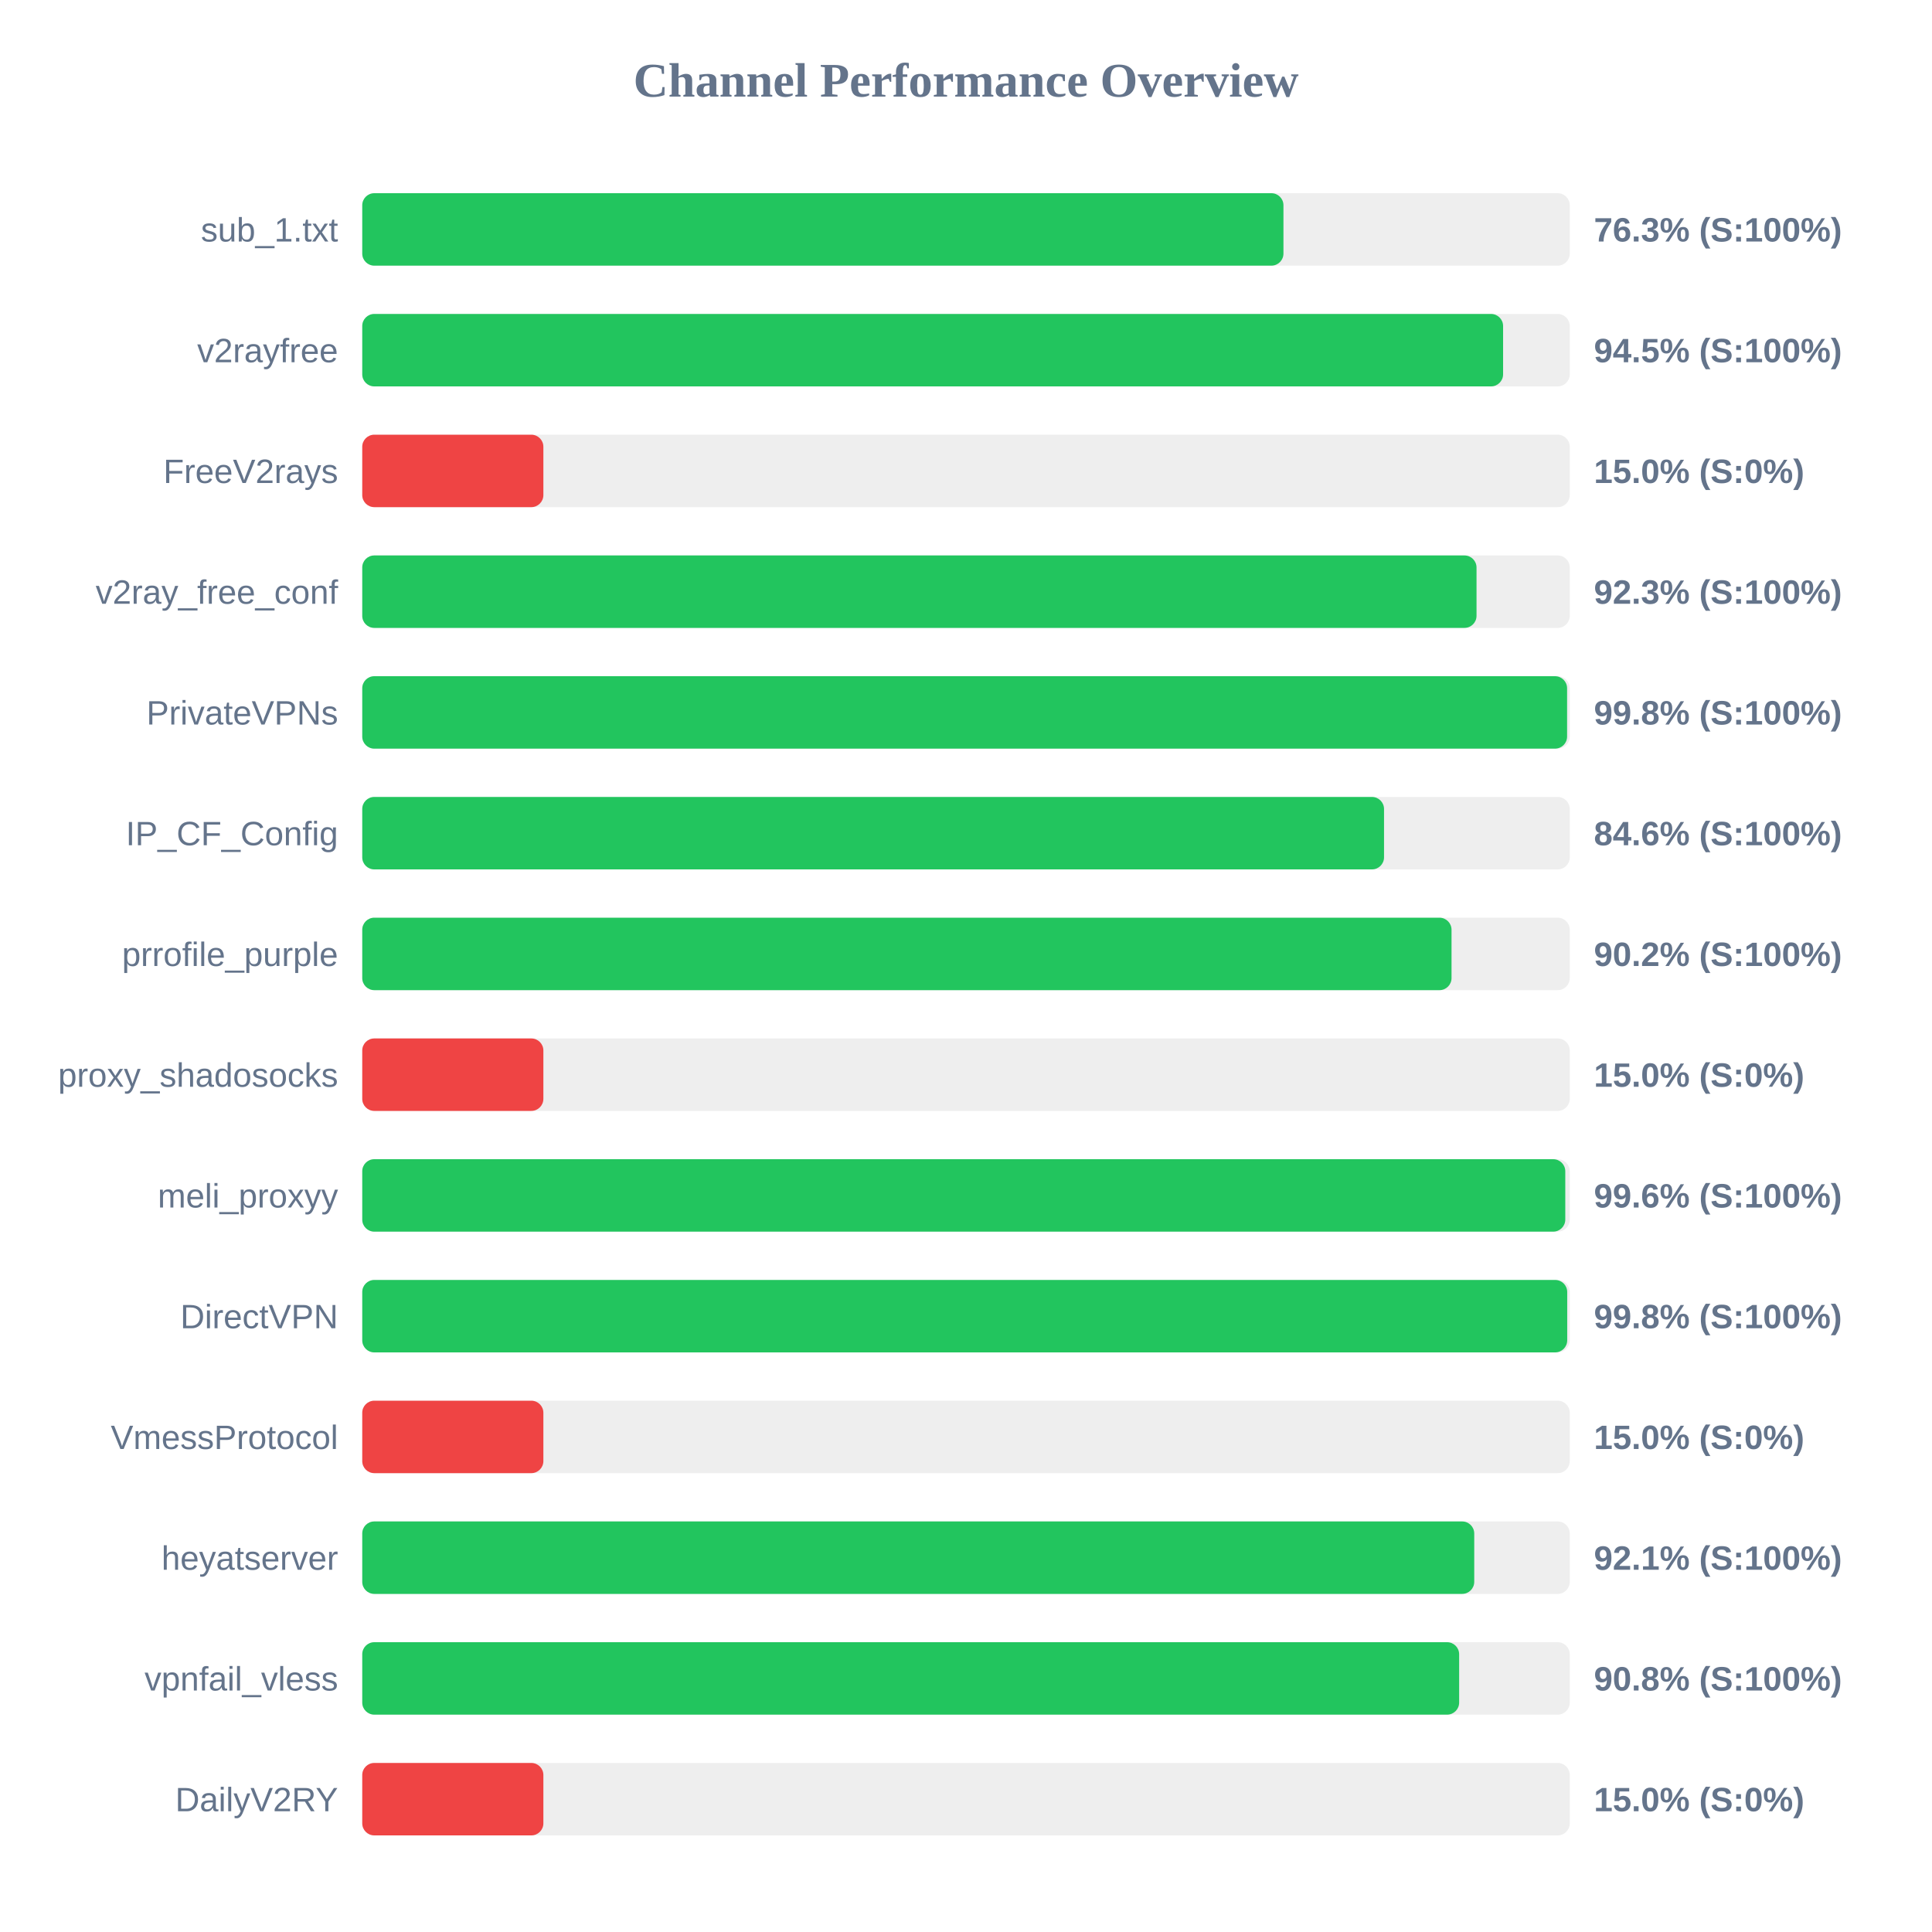
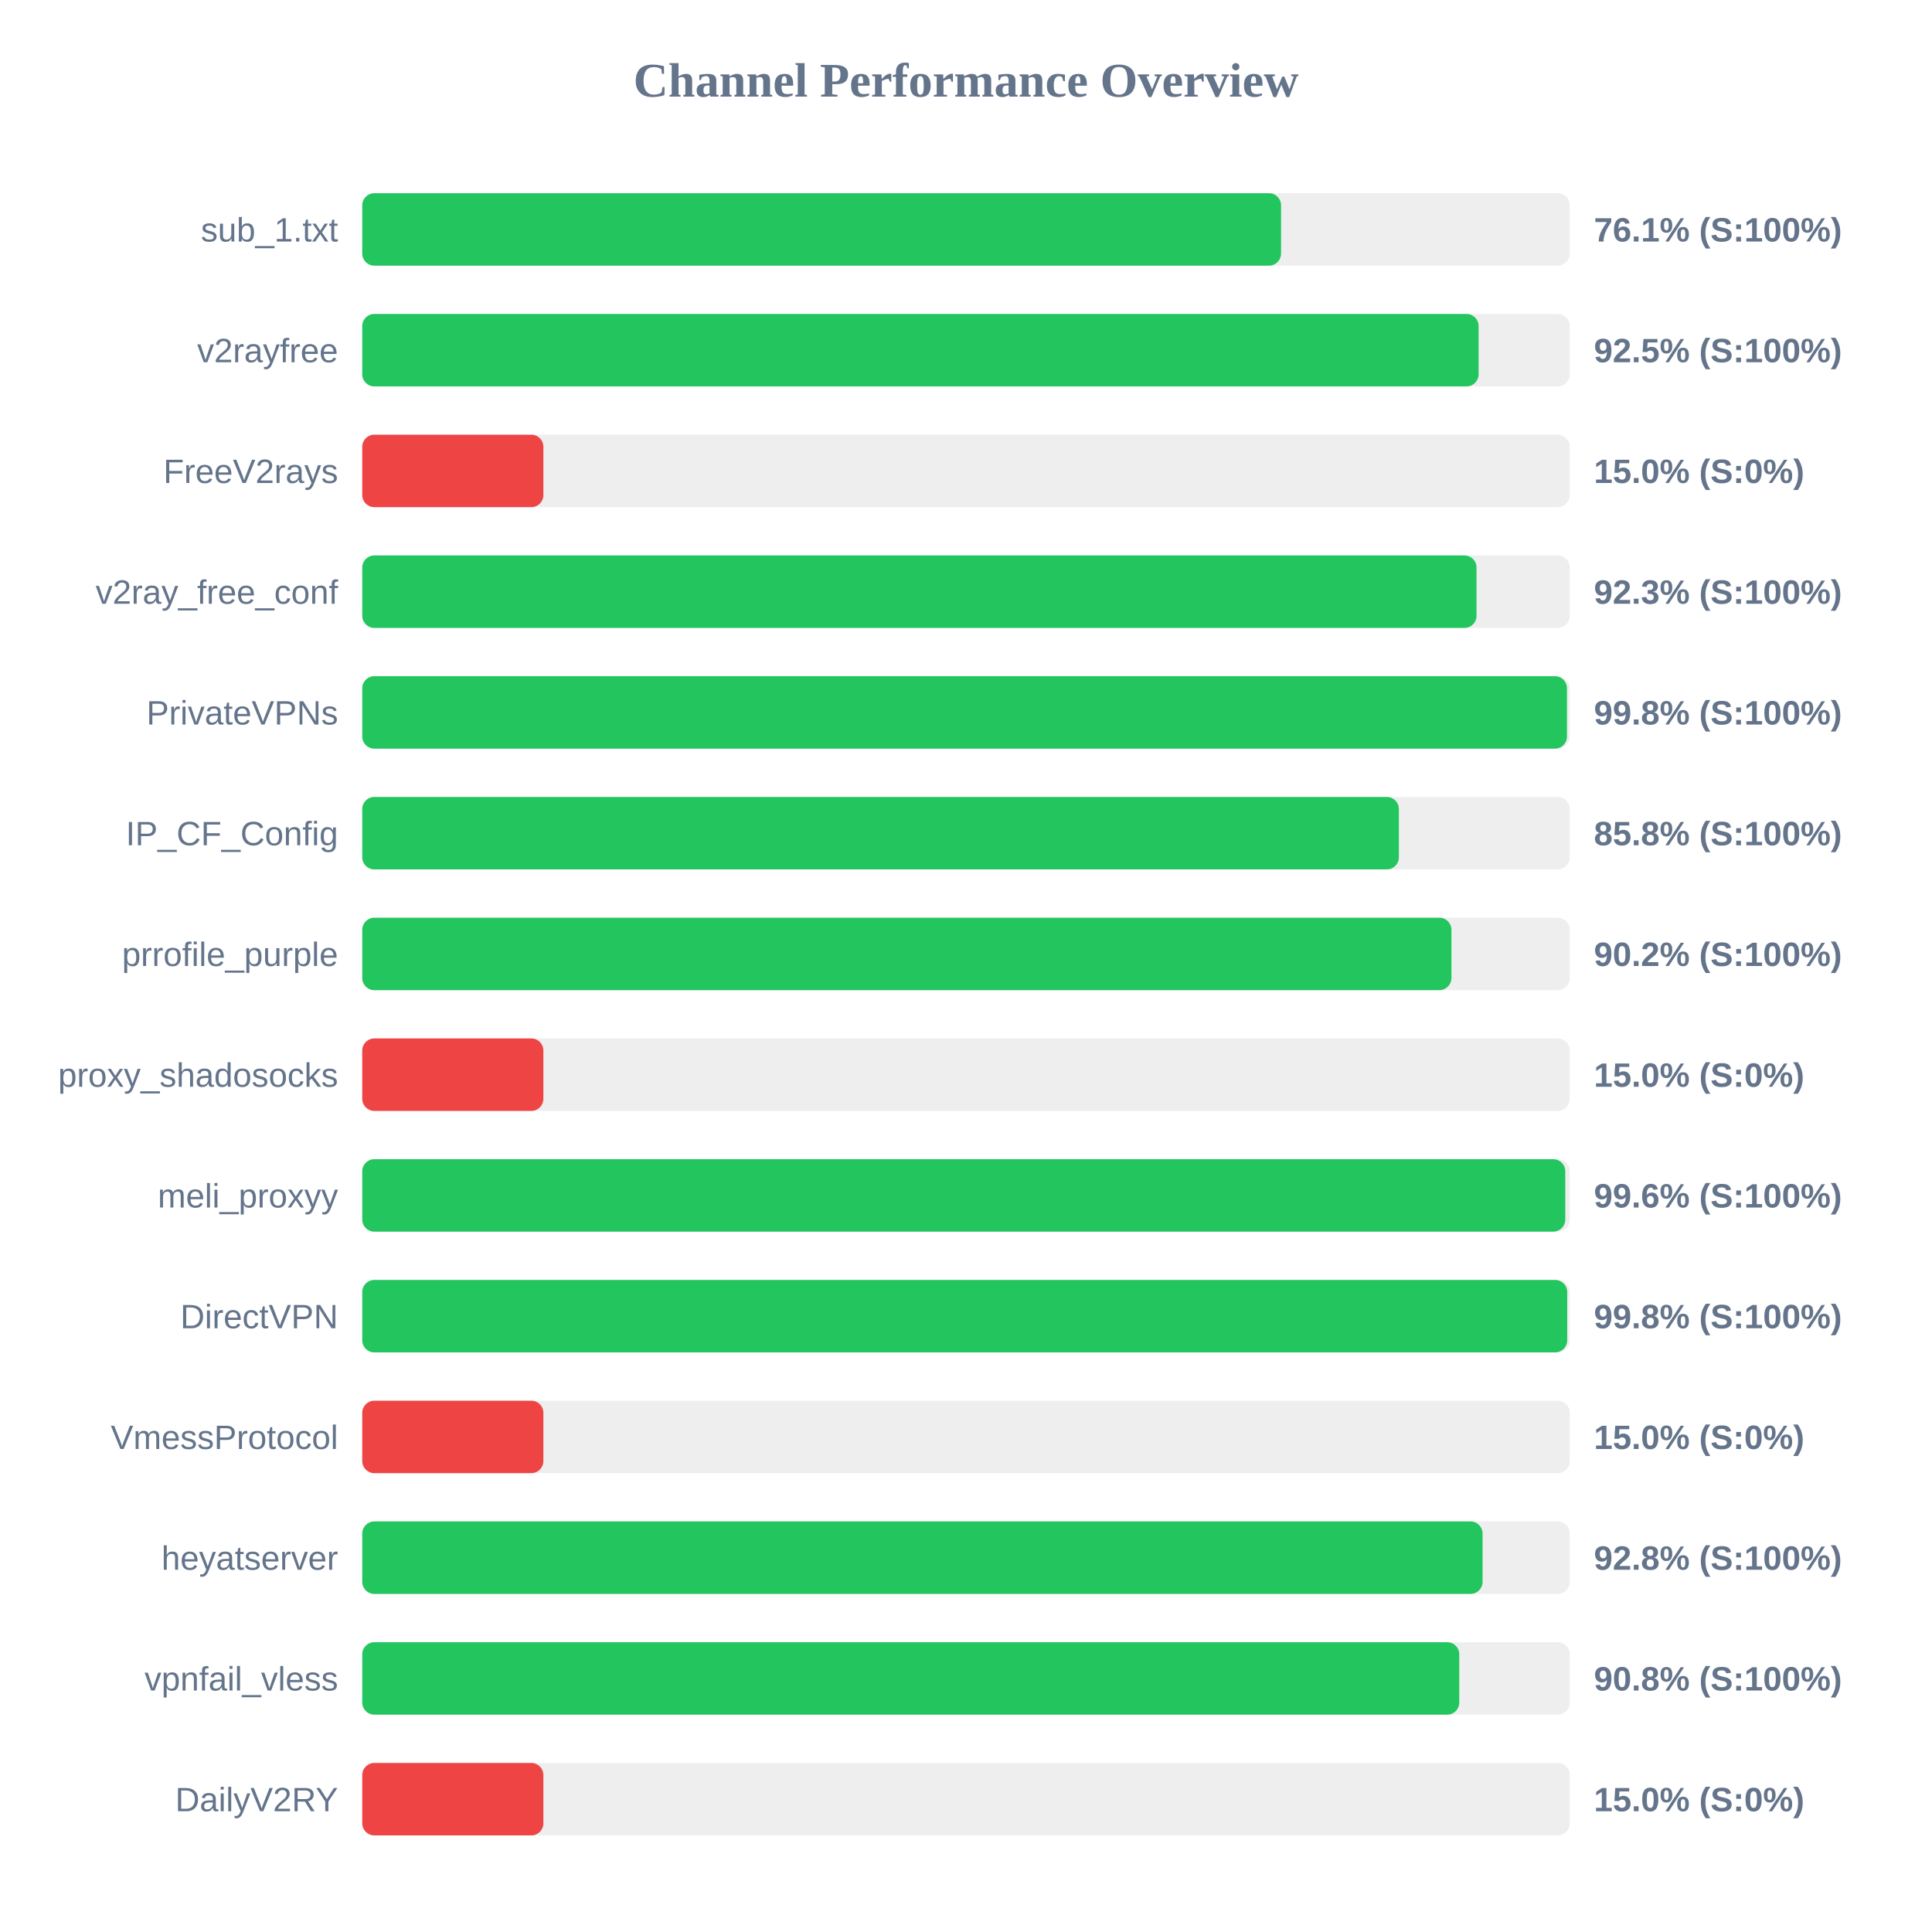
<svg xmlns="http://www.w3.org/2000/svg" width="800" height="800" version="1.1">
  <style>
        .row { font: 14px Arial; fill: #64748b; }
        .score { font: bold 14px Arial; fill: #64748b; }
    </style>
  <text x="400" y="40" text-anchor="middle" font-size="20px" font-weight="bold" fill="#64748b">Channel Performance Overview</text>
  <rect x="150" y="80" width="500" height="30" fill="#eee" rx="5" />
-   <rect x="150" y="80" width="381.45" height="30" fill="#22c55e" rx="5" />
+   <rect x="150" y="80" width="380.45" height="30" fill="#22c55e" rx="5" />
  <text x="140" y="100" text-anchor="end" class="row">sub_1.txt</text>
-   <text x="660" y="100" text-anchor="start" class="score">76.3% (S:100%)</text>
+   <text x="660" y="100" text-anchor="start" class="score">76.1% (S:100%)</text>
  <rect x="150" y="130" width="500" height="30" fill="#eee" rx="5" />
-   <rect x="150" y="130" width="472.4" height="30" fill="#22c55e" rx="5" />
+   <rect x="150" y="130" width="462.25" height="30" fill="#22c55e" rx="5" />
  <text x="140" y="150" text-anchor="end" class="row">v2rayfree</text>
-   <text x="660" y="150" text-anchor="start" class="score">94.5% (S:100%)</text>
+   <text x="660" y="150" text-anchor="start" class="score">92.5% (S:100%)</text>
  <rect x="150" y="180" width="500" height="30" fill="#eee" rx="5" />
  <rect x="150" y="180" width="75.0" height="30" fill="#ef4444" rx="5" />
  <text x="140" y="200" text-anchor="end" class="row">FreeV2rays</text>
  <text x="660" y="200" text-anchor="start" class="score">15.0% (S:0%)</text>
  <rect x="150" y="230" width="500" height="30" fill="#eee" rx="5" />
  <rect x="150" y="230" width="461.4" height="30" fill="#22c55e" rx="5" />
  <text x="140" y="250" text-anchor="end" class="row">v2ray_free_conf</text>
  <text x="660" y="250" text-anchor="start" class="score">92.3% (S:100%)</text>
  <rect x="150" y="280" width="500" height="30" fill="#eee" rx="5" />
-   <rect x="150" y="280" width="498.9" height="30" fill="#22c55e" rx="5" />
+   <rect x="150" y="280" width="498.85" height="30" fill="#22c55e" rx="5" />
  <text x="140" y="300" text-anchor="end" class="row">PrivateVPNs</text>
  <text x="660" y="300" text-anchor="start" class="score">99.8% (S:100%)</text>
  <rect x="150" y="330" width="500" height="30" fill="#eee" rx="5" />
-   <rect x="150" y="330" width="423.1" height="30" fill="#22c55e" rx="5" />
+   <rect x="150" y="330" width="429.25" height="30" fill="#22c55e" rx="5" />
  <text x="140" y="350" text-anchor="end" class="row">IP_CF_Config</text>
-   <text x="660" y="350" text-anchor="start" class="score">84.6% (S:100%)</text>
+   <text x="660" y="350" text-anchor="start" class="score">85.8% (S:100%)</text>
  <rect x="150" y="380" width="500" height="30" fill="#eee" rx="5" />
-   <rect x="150" y="380" width="451.05" height="30" fill="#22c55e" rx="5" />
+   <rect x="150" y="380" width="451.0" height="30" fill="#22c55e" rx="5" />
  <text x="140" y="400" text-anchor="end" class="row">prrofile_purple</text>
  <text x="660" y="400" text-anchor="start" class="score">90.2% (S:100%)</text>
  <rect x="150" y="430" width="500" height="30" fill="#eee" rx="5" />
  <rect x="150" y="430" width="75.0" height="30" fill="#ef4444" rx="5" />
  <text x="140" y="450" text-anchor="end" class="row">proxy_shadosocks</text>
  <text x="660" y="450" text-anchor="start" class="score">15.0% (S:0%)</text>
  <rect x="150" y="480" width="500" height="30" fill="#eee" rx="5" />
  <rect x="150" y="480" width="498.15" height="30" fill="#22c55e" rx="5" />
  <text x="140" y="500" text-anchor="end" class="row">meli_proxyy</text>
  <text x="660" y="500" text-anchor="start" class="score">99.6% (S:100%)</text>
  <rect x="150" y="530" width="500" height="30" fill="#eee" rx="5" />
  <rect x="150" y="530" width="498.95" height="30" fill="#22c55e" rx="5" />
  <text x="140" y="550" text-anchor="end" class="row">DirectVPN</text>
  <text x="660" y="550" text-anchor="start" class="score">99.8% (S:100%)</text>
  <rect x="150" y="580" width="500" height="30" fill="#eee" rx="5" />
  <rect x="150" y="580" width="75.0" height="30" fill="#ef4444" rx="5" />
  <text x="140" y="600" text-anchor="end" class="row">VmessProtocol</text>
  <text x="660" y="600" text-anchor="start" class="score">15.0% (S:0%)</text>
  <rect x="150" y="630" width="500" height="30" fill="#eee" rx="5" />
-   <rect x="150" y="630" width="460.45" height="30" fill="#22c55e" rx="5" />
+   <rect x="150" y="630" width="463.9" height="30" fill="#22c55e" rx="5" />
  <text x="140" y="650" text-anchor="end" class="row">heyatserver</text>
-   <text x="660" y="650" text-anchor="start" class="score">92.1% (S:100%)</text>
+   <text x="660" y="650" text-anchor="start" class="score">92.8% (S:100%)</text>
  <rect x="150" y="680" width="500" height="30" fill="#eee" rx="5" />
-   <rect x="150" y="680" width="454.2" height="30" fill="#22c55e" rx="5" />
+   <rect x="150" y="680" width="454.25" height="30" fill="#22c55e" rx="5" />
  <text x="140" y="700" text-anchor="end" class="row">vpnfail_vless</text>
  <text x="660" y="700" text-anchor="start" class="score">90.8% (S:100%)</text>
  <rect x="150" y="730" width="500" height="30" fill="#eee" rx="5" />
  <rect x="150" y="730" width="75.0" height="30" fill="#ef4444" rx="5" />
  <text x="140" y="750" text-anchor="end" class="row">DailyV2RY</text>
  <text x="660" y="750" text-anchor="start" class="score">15.0% (S:0%)</text>
</svg>
